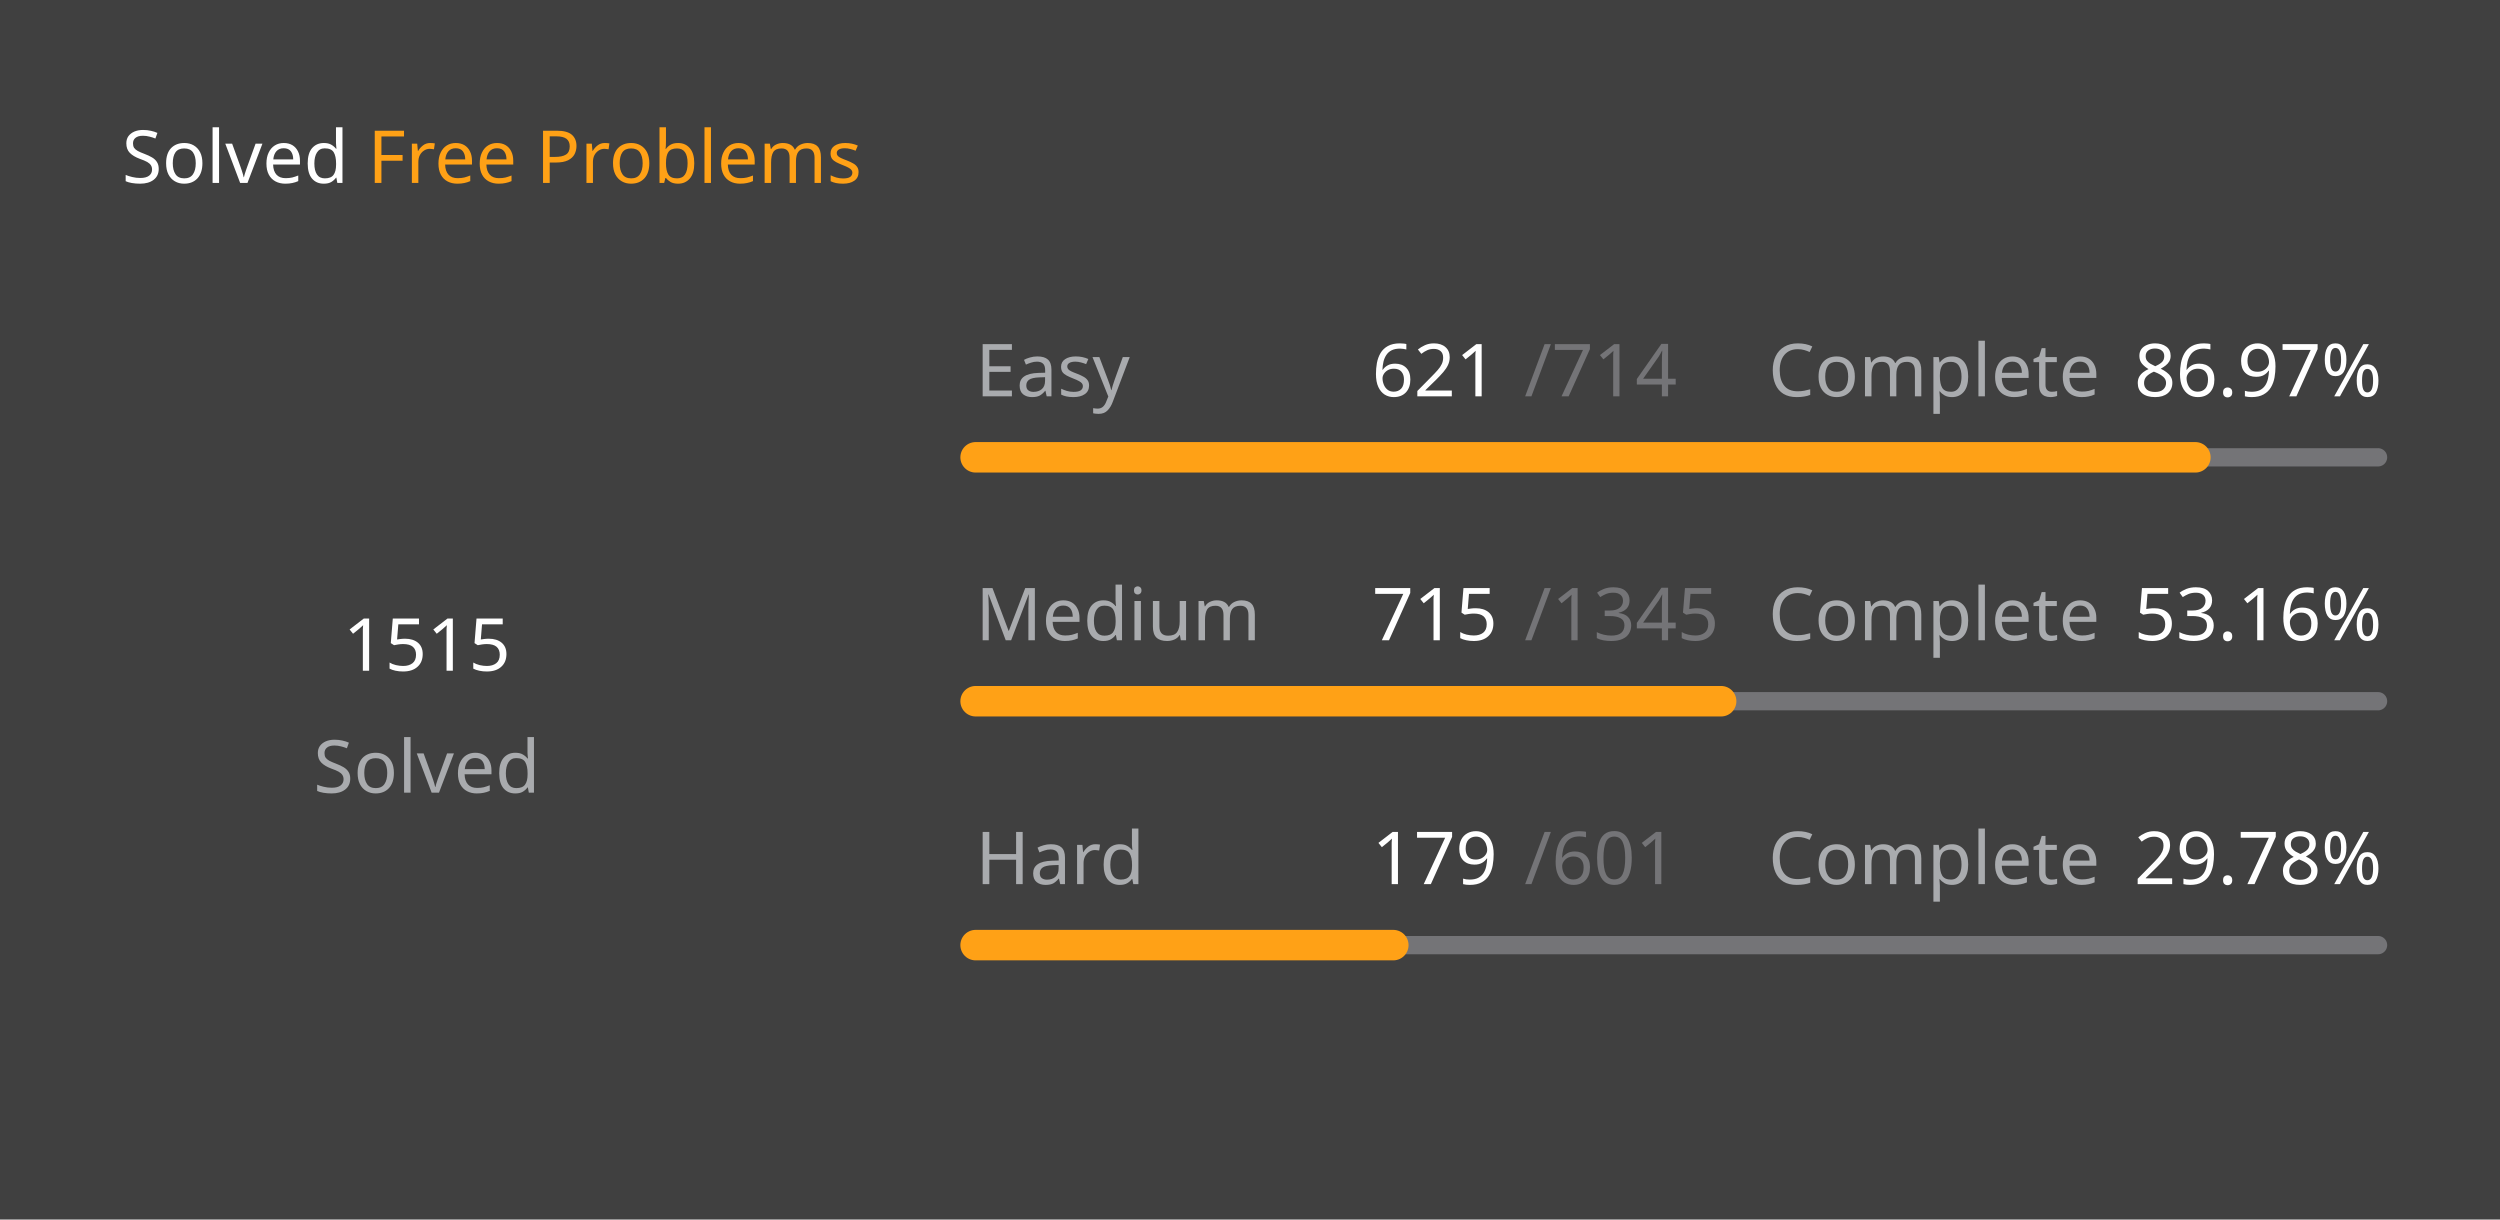
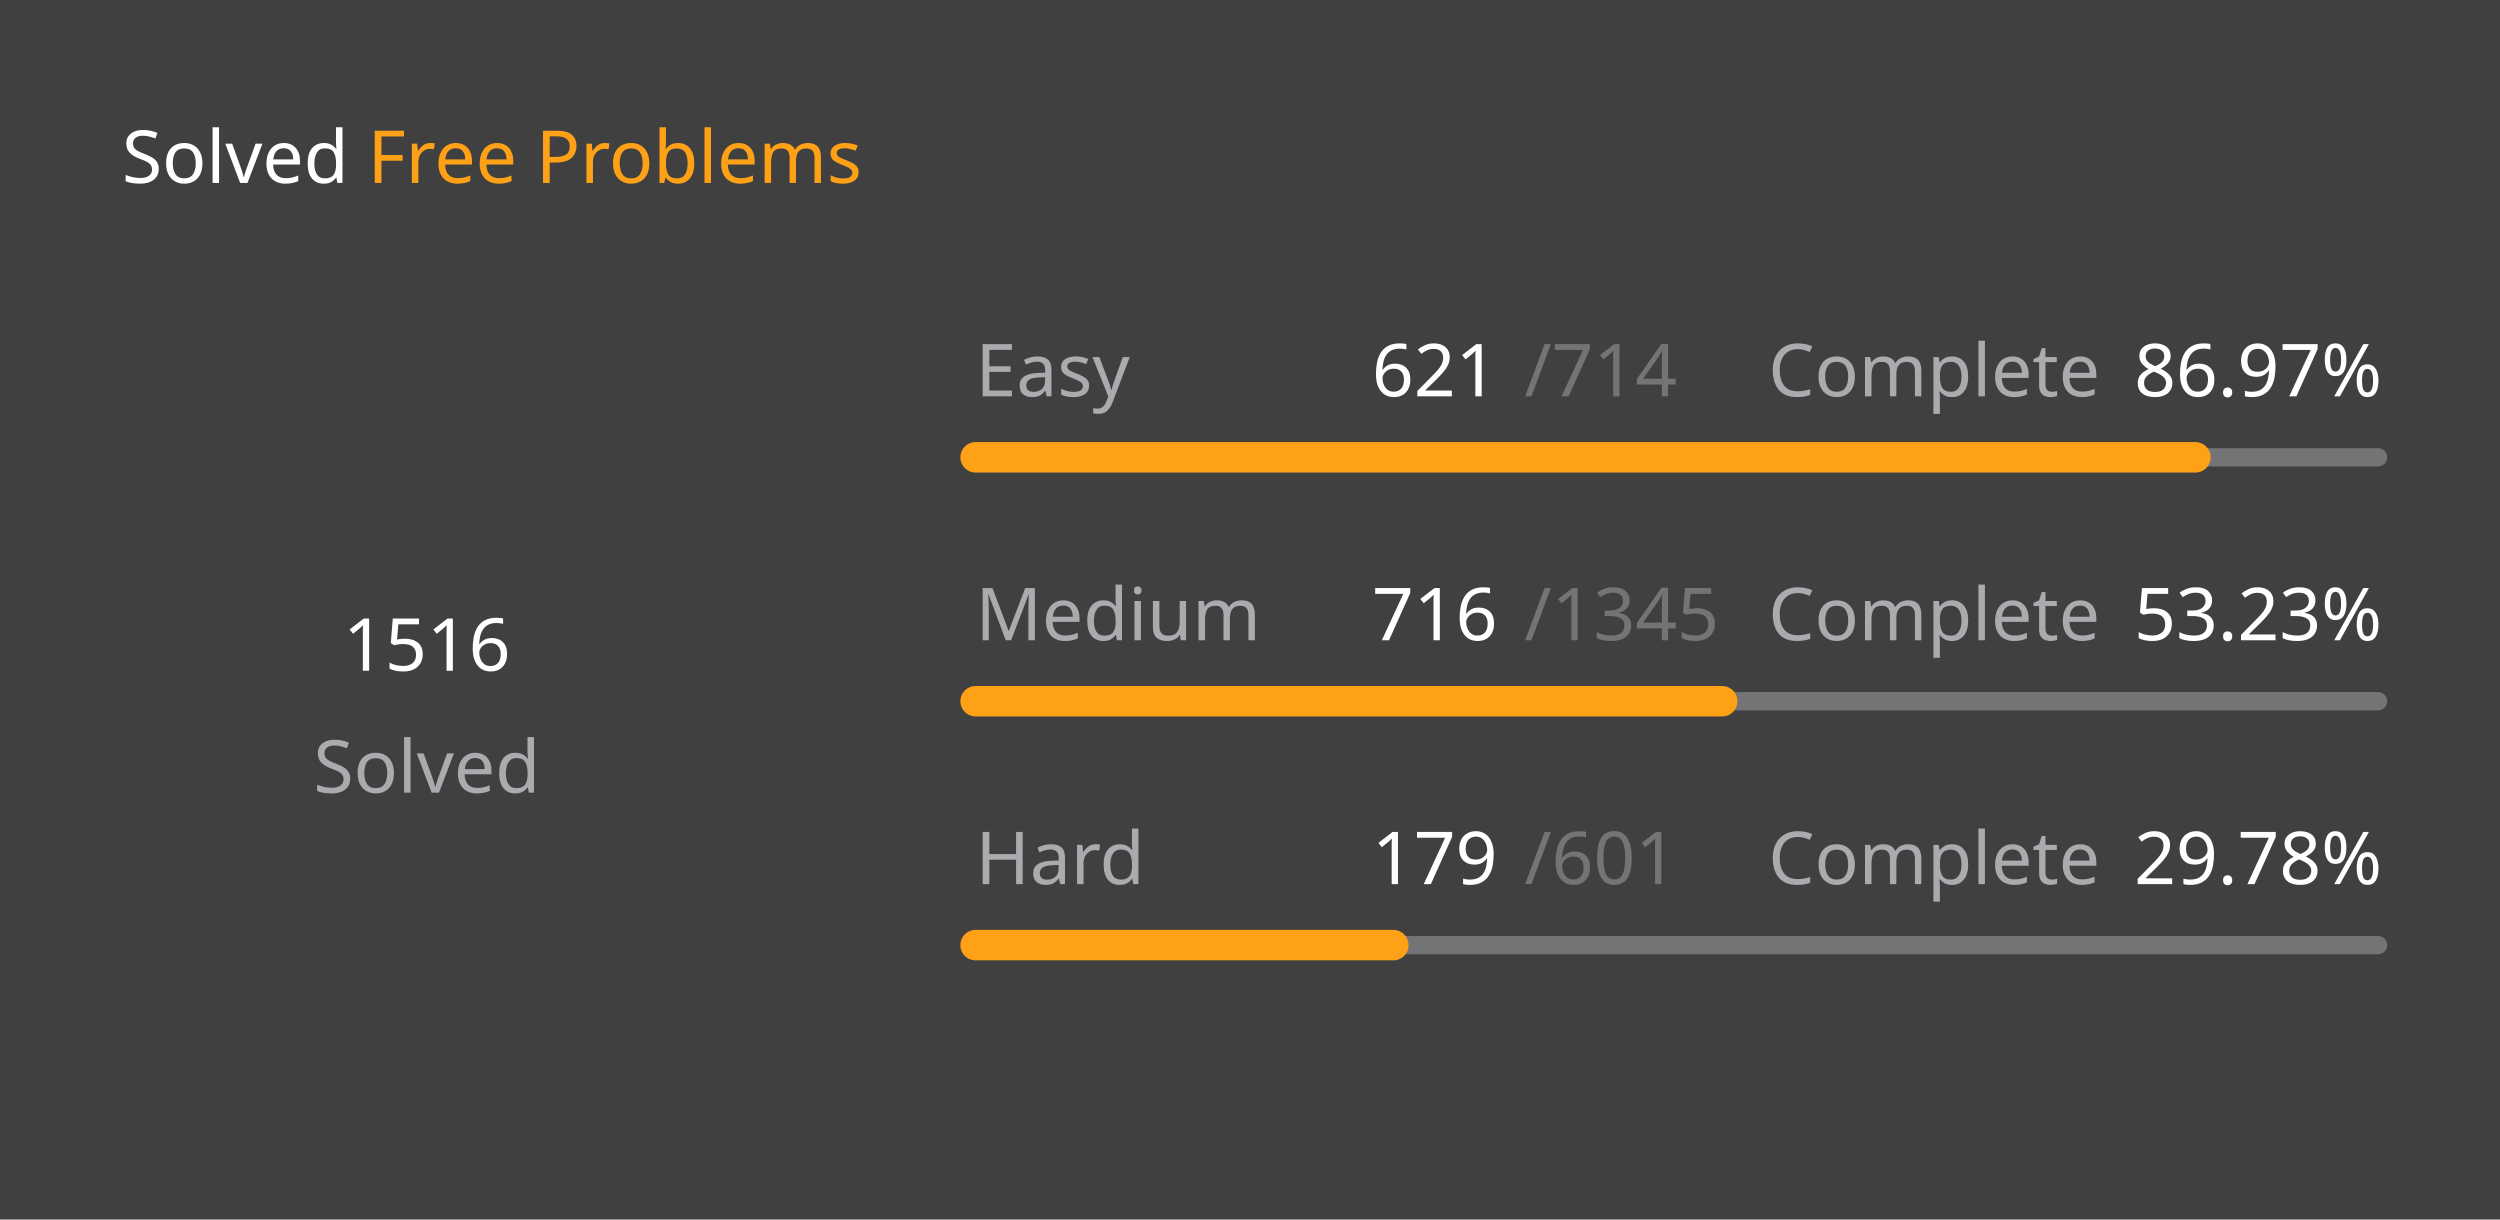
<svg xmlns="http://www.w3.org/2000/svg" version="1.1" height="200" width="410" viewBox="0 0 410 200">
  <style>*{font-family: "Segoe UI", Tahoma, Geneva, Verdana, sans-serif;}</style>
  <style>.title{font-weight: 500;font-size: 1rem;}</style>
  <style>.rotate-90{transform: rotate(-90deg);transform-origin: center;transform-box: fill-box;}</style>
  <style>.state{font-size: .75rem;}</style>
  <style>.light{color: #ffffff;fill: #ffffff;}</style>
  <style>.light-gray{color: #eff2f699;fill: #eff2f699;}</style>
  <style>.dark-gray{color: #ebebf54d;fill: #ebebf54d;}</style>
  <style>.gray{color: #747474;fill: #747474;}</style>
  <style>.orange{color: #ffa116;fill: #ffa116;}</style>
  <style>.background{color: #404040;fill: #404040;}</style>
  <rect fill="#404040" x="0" y="0" width="410" height="200" rx="0.5rem" />
  <g text-anchor="start" text-decoration="1" class="title">
    <text x="20" y="30">
      <tspan class="light">Solved</tspan>
      <tspan class="orange">Free Problems</tspan>
    </text>
  </g>
  <g class="rotate-90">
    <circle fill="none" cx="70" cy="110" r="46" stroke="#747474" stroke-width="3" stroke-linecap="round" />
-     <circle fill="none" cx="70" cy="110" r="46" stroke="#ffa116" stroke-width="5" stroke-linecap="round" stroke-dasharray="164.615 124.412" stroke-dashoffset="0" data-difficult="ALL" />
+     <circle fill="none" cx="70" cy="110" r="46" stroke="#ffa116" stroke-width="5" stroke-linecap="round" stroke-dasharray="164.723 124.303" stroke-dashoffset="0" data-difficult="ALL" />
  </g>
  <g class="state">
    <g text-anchor="middle">
-       <text x="70" y="110" class="light" font-size="1.2rem">1515</text>
+       <text x="70" y="110" class="light" font-size="1.2rem">1516</text>
      <text x="70" y="130" class="light-gray">Solved</text>
    </g>
    <g>
      <text x="160" y="65" class="light-gray">Easy</text>
      <text x="225" y="65" class="light">621</text>
      <text x="250" y="65" class="dark-gray">/714</text>
      <text x="290" y="65" class="light-gray">Complete</text>
      <text x="350" y="65" class="light">86.97%</text>
      <path d="M 160 75 L 390 75" stroke-linecap="round" stroke-linejoin="round" stroke="#ebebf54d" stroke-width="3" />
      <path d="M 160 75 L 360.042 75" stroke-linecap="round" stroke-linejoin="round" stroke="#ffa116" stroke-width="5" />
    </g>
    <g>
      <text x="160" y="105" class="light-gray">Medium</text>
-       <text x="225" y="105" class="light">715</text>
+       <text x="225" y="105" class="light">716</text>
      <text x="250" y="105" class="dark-gray">/1345</text>
      <text x="290" y="105" class="light-gray">Complete</text>
-       <text x="350" y="105" class="light">53.16%</text>
+       <text x="350" y="105" class="light">53.23%</text>
      <path d="M 160 115 L 390 115" stroke-linecap="round" stroke-linejoin="round" stroke="#ebebf54d" stroke-width="3" />
-       <path d="M 160 115 L 282.268 115" stroke-linecap="round" stroke-linejoin="round" stroke="#ffa116" stroke-width="5" />
+       <path d="M 160 115 L 282.439 115" stroke-linecap="round" stroke-linejoin="round" stroke="#ffa116" stroke-width="5" />
    </g>
    <g>
      <text x="160" y="145" class="light-gray">Hard</text>
      <text x="225" y="145" class="light">179</text>
      <text x="250" y="145" class="dark-gray">/601</text>
      <text x="290" y="145" class="light-gray">Complete</text>
      <text x="350" y="145" class="light">29.78%</text>
      <path d="M 160 155 L 390 155" stroke-linecap="round" stroke-linejoin="round" stroke="#ebebf54d" stroke-width="3" />
      <path d="M 160 155 L 228.502 155" stroke-linecap="round" stroke-linejoin="round" stroke="#ffa116" stroke-width="5" />
    </g>
  </g>
</svg>
